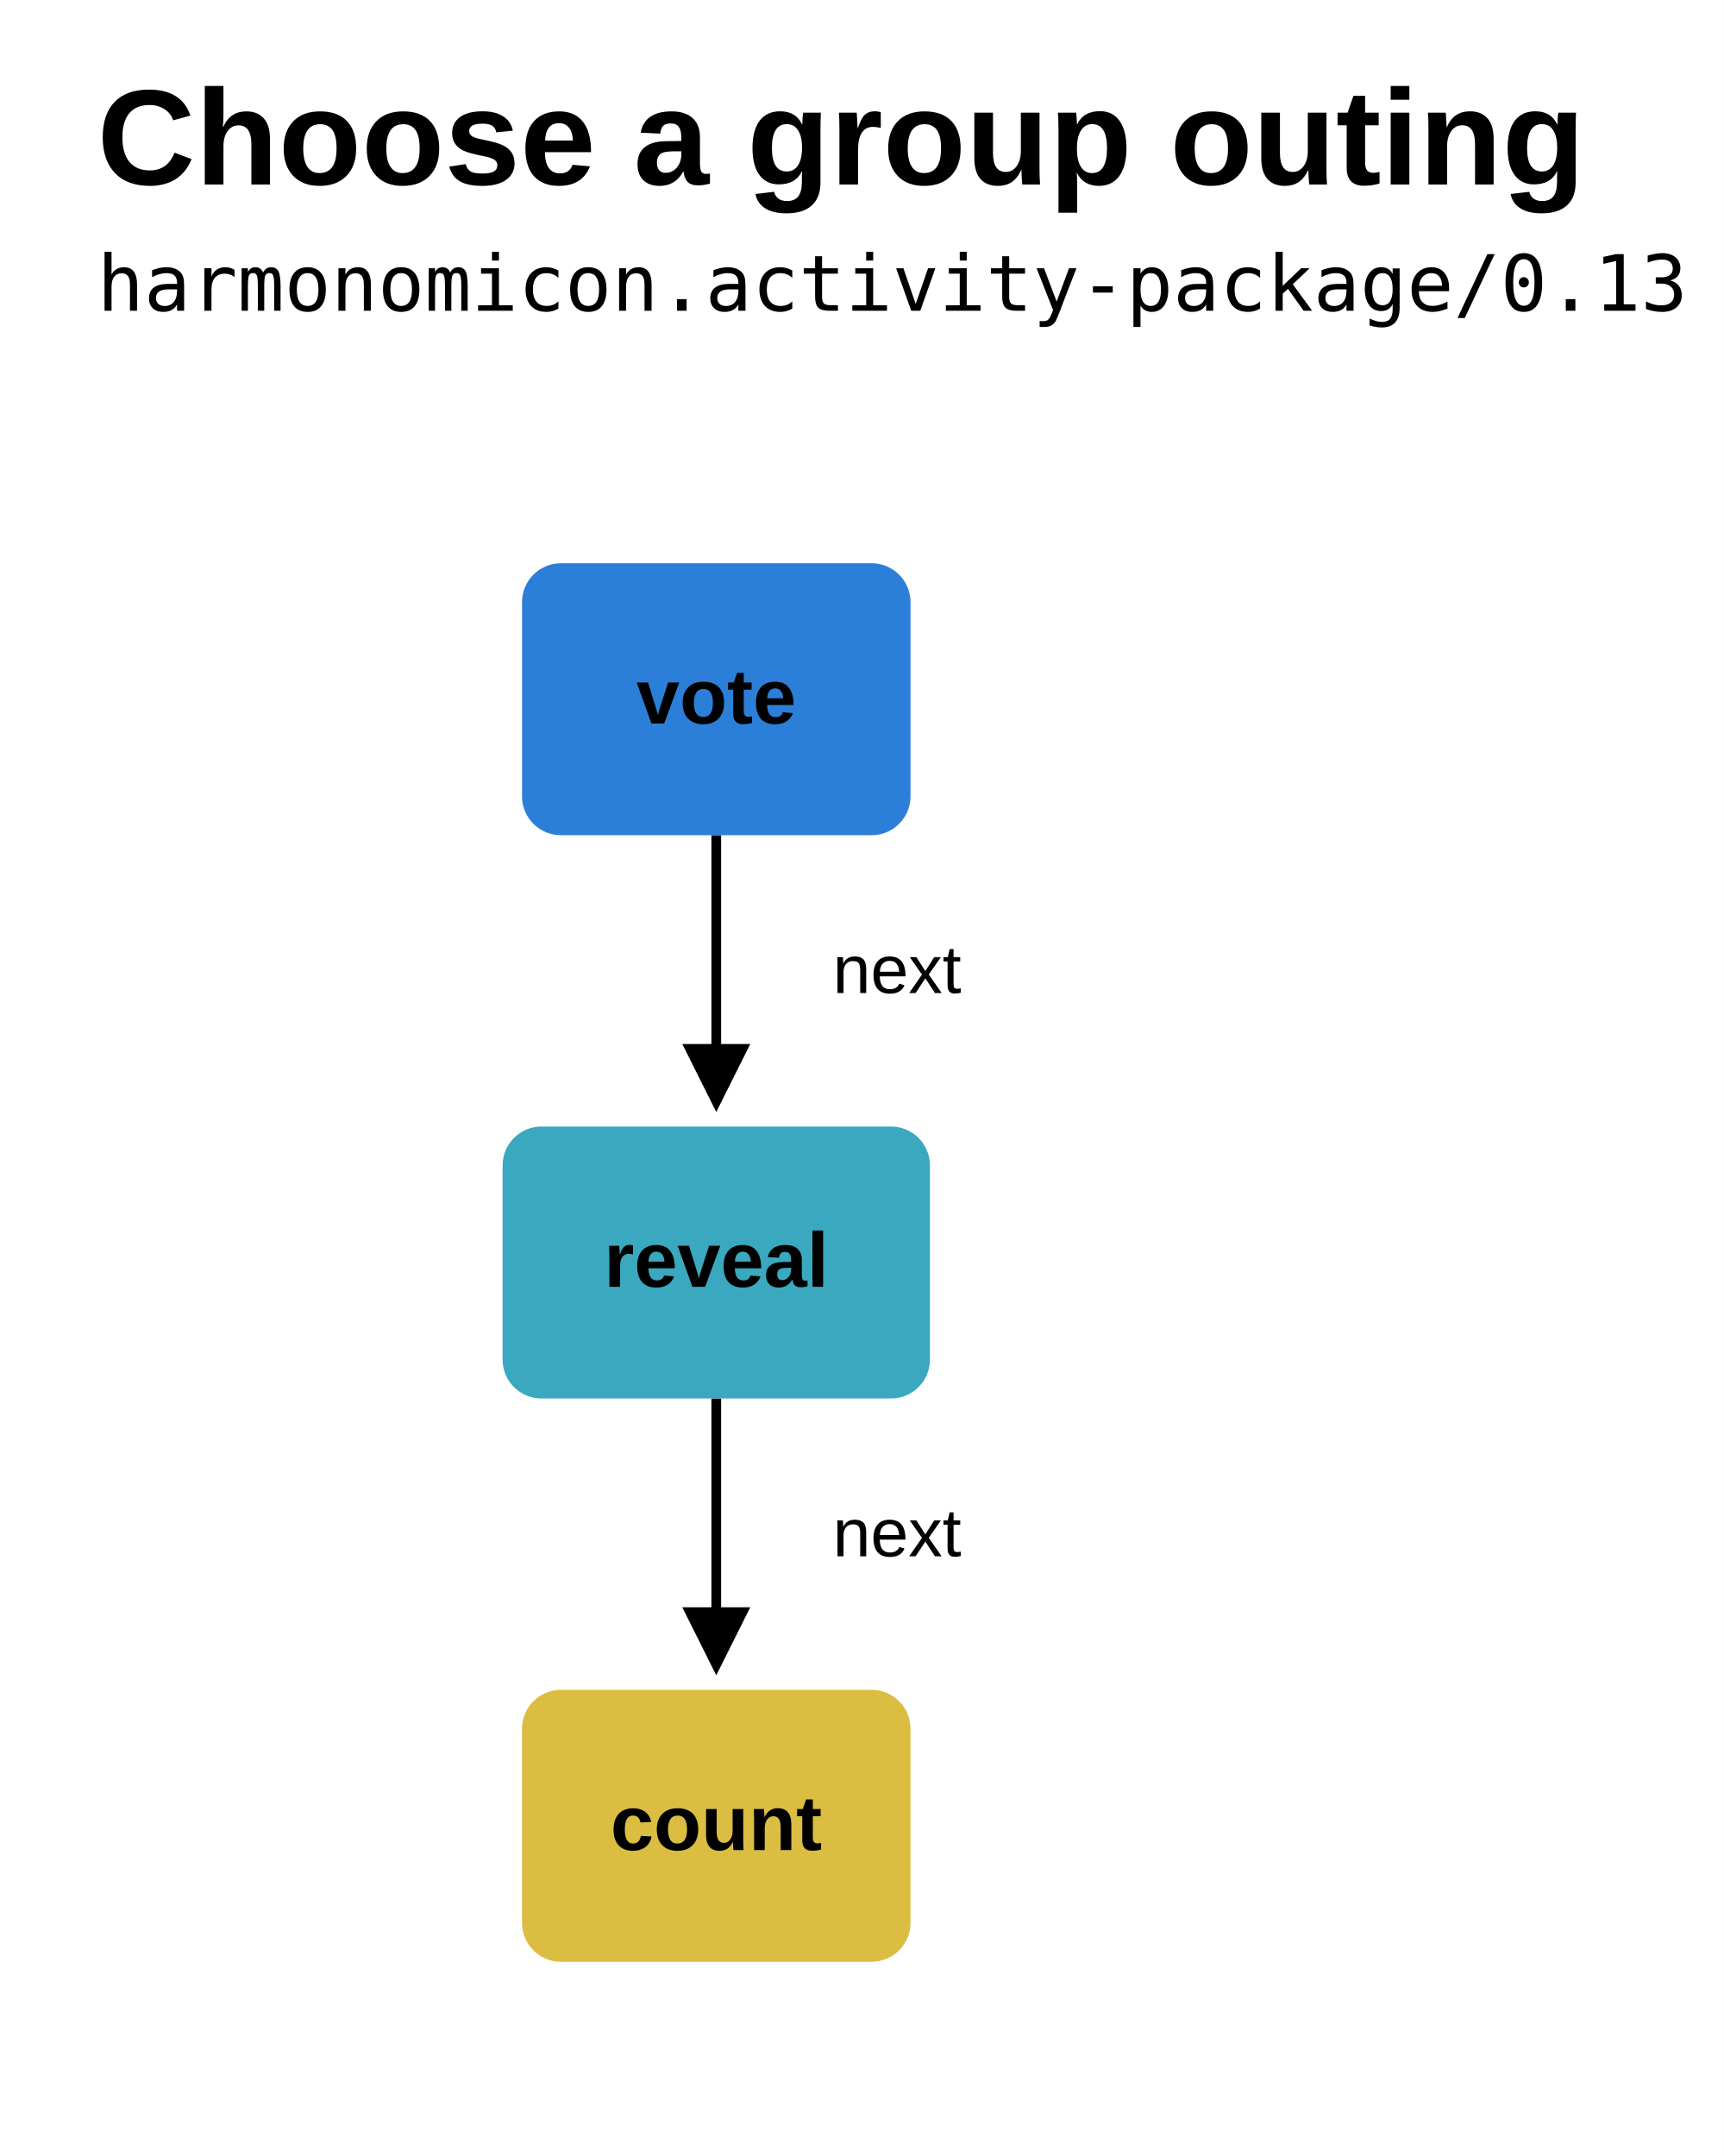
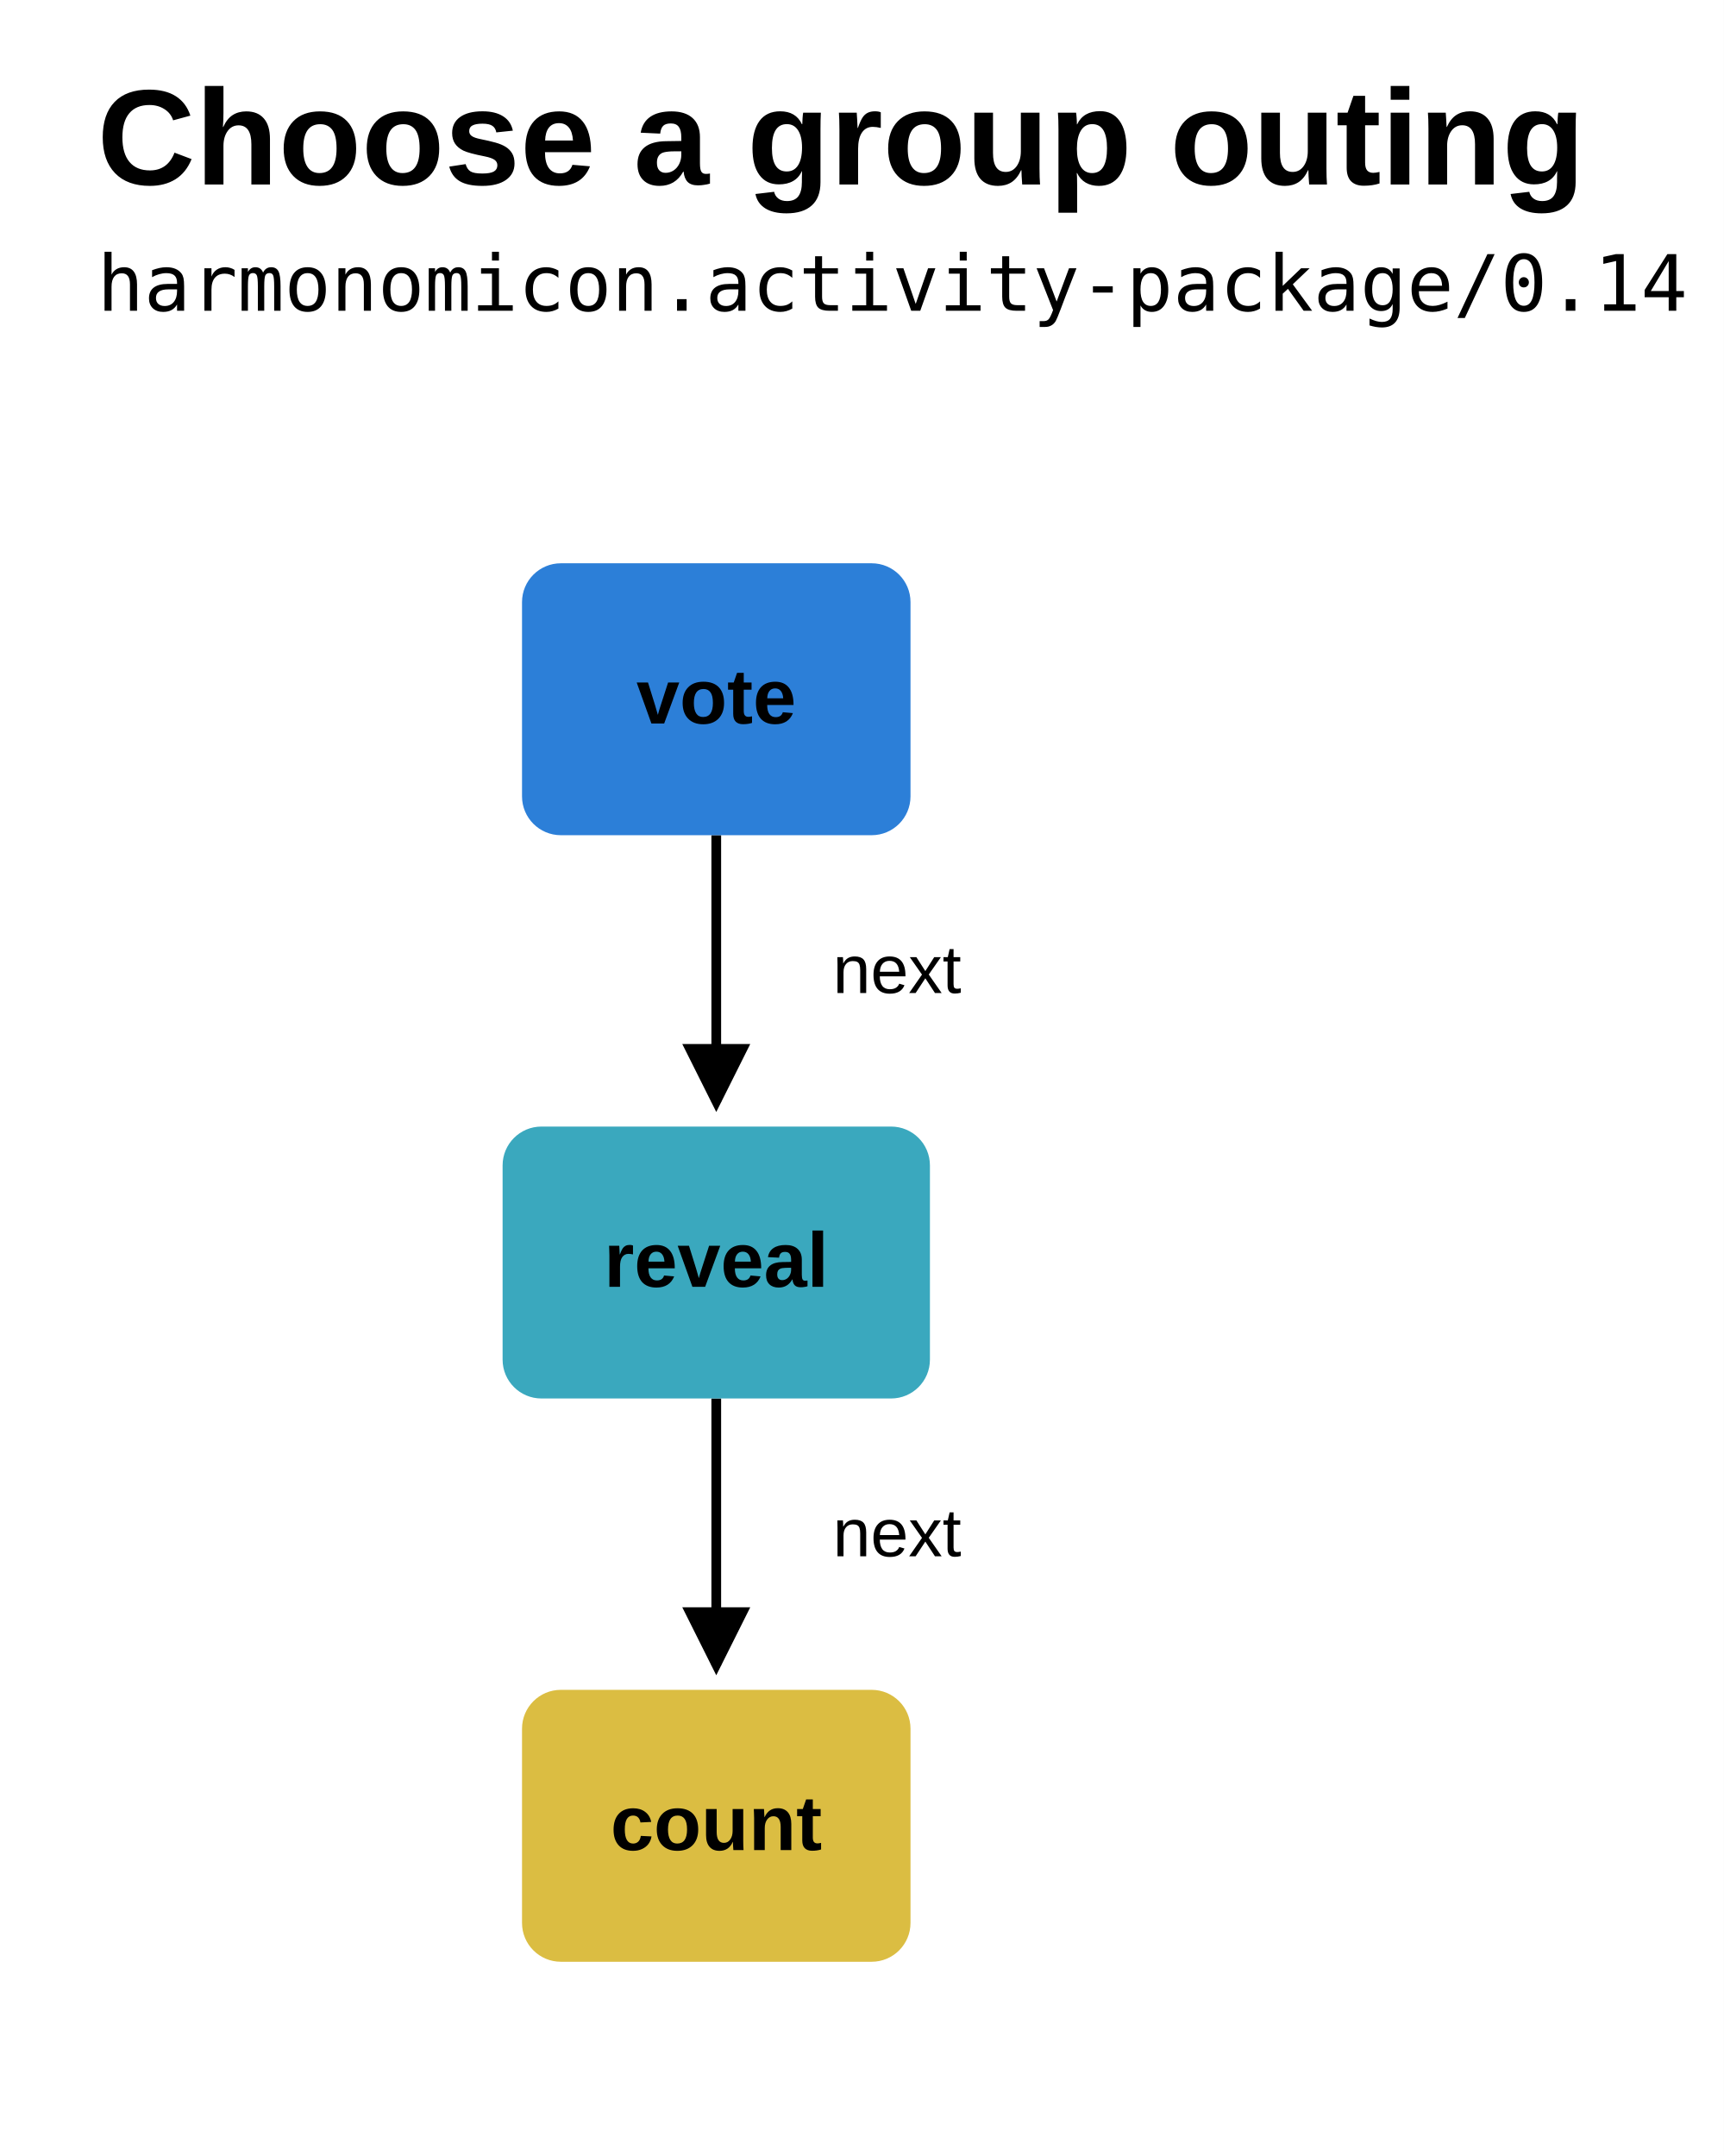
<svg xmlns="http://www.w3.org/2000/svg" role="img" aria-label="Choose a group outing package flow" viewBox="0 0 355 444" width="355" height="444">
  <defs>
    <marker id="arrow" markerWidth="7" markerHeight="7" refX="6" refY="3.5" orient="auto">
      <path d="M0 0L7 3.5L0 7" fill="#000000" />
    </marker>
  </defs>
  <rect width="100%" height="100%" fill="#ffffff" />
  <text x="20" y="38" fill="#000000" font-family="Arial,sans-serif" font-size="28" font-weight="700">Choose a group outing</text>
-   <text x="20" y="64" fill="#000000" font-family="monospace" font-size="16">harmonomicon.activity-package/0.13</text>
+   <text x="20" y="64" fill="#000000" font-family="monospace" font-size="16">harmonomicon.activity-package/0.14</text>
  <path d="M 147.5 172 L 147.5 227" fill="none" stroke="#000000" stroke-width="2" marker-end="url(#arrow)" />
  <text x="171.5" y="204.5" text-anchor="start" fill="#000000" font-size="14" font-family="Arial,sans-serif">next</text>
  <path d="M 147.5 288 L 147.5 343" fill="none" stroke="#000000" stroke-width="2" marker-end="url(#arrow)" />
  <text x="171.5" y="320.5" text-anchor="start" fill="#000000" font-size="14" font-family="Arial,sans-serif">next</text>
  <rect x="107.5" y="116" width="80" height="56" rx="8" fill="#2c7fd8" />
  <text x="147.5" y="149" text-anchor="middle" fill="#000000" font-family="Arial,sans-serif" font-size="16" font-weight="700">vote</text>
  <rect x="103.5" y="232" width="88" height="56" rx="8" fill="#3aa8be" />
  <text x="147.5" y="265" text-anchor="middle" fill="#000000" font-family="Arial,sans-serif" font-size="16" font-weight="700">reveal</text>
  <rect x="107.5" y="348" width="80" height="56" rx="8" fill="#dbbd42" />
  <text x="147.5" y="381" text-anchor="middle" fill="#000000" font-family="Arial,sans-serif" font-size="16" font-weight="700">count</text>
</svg>
